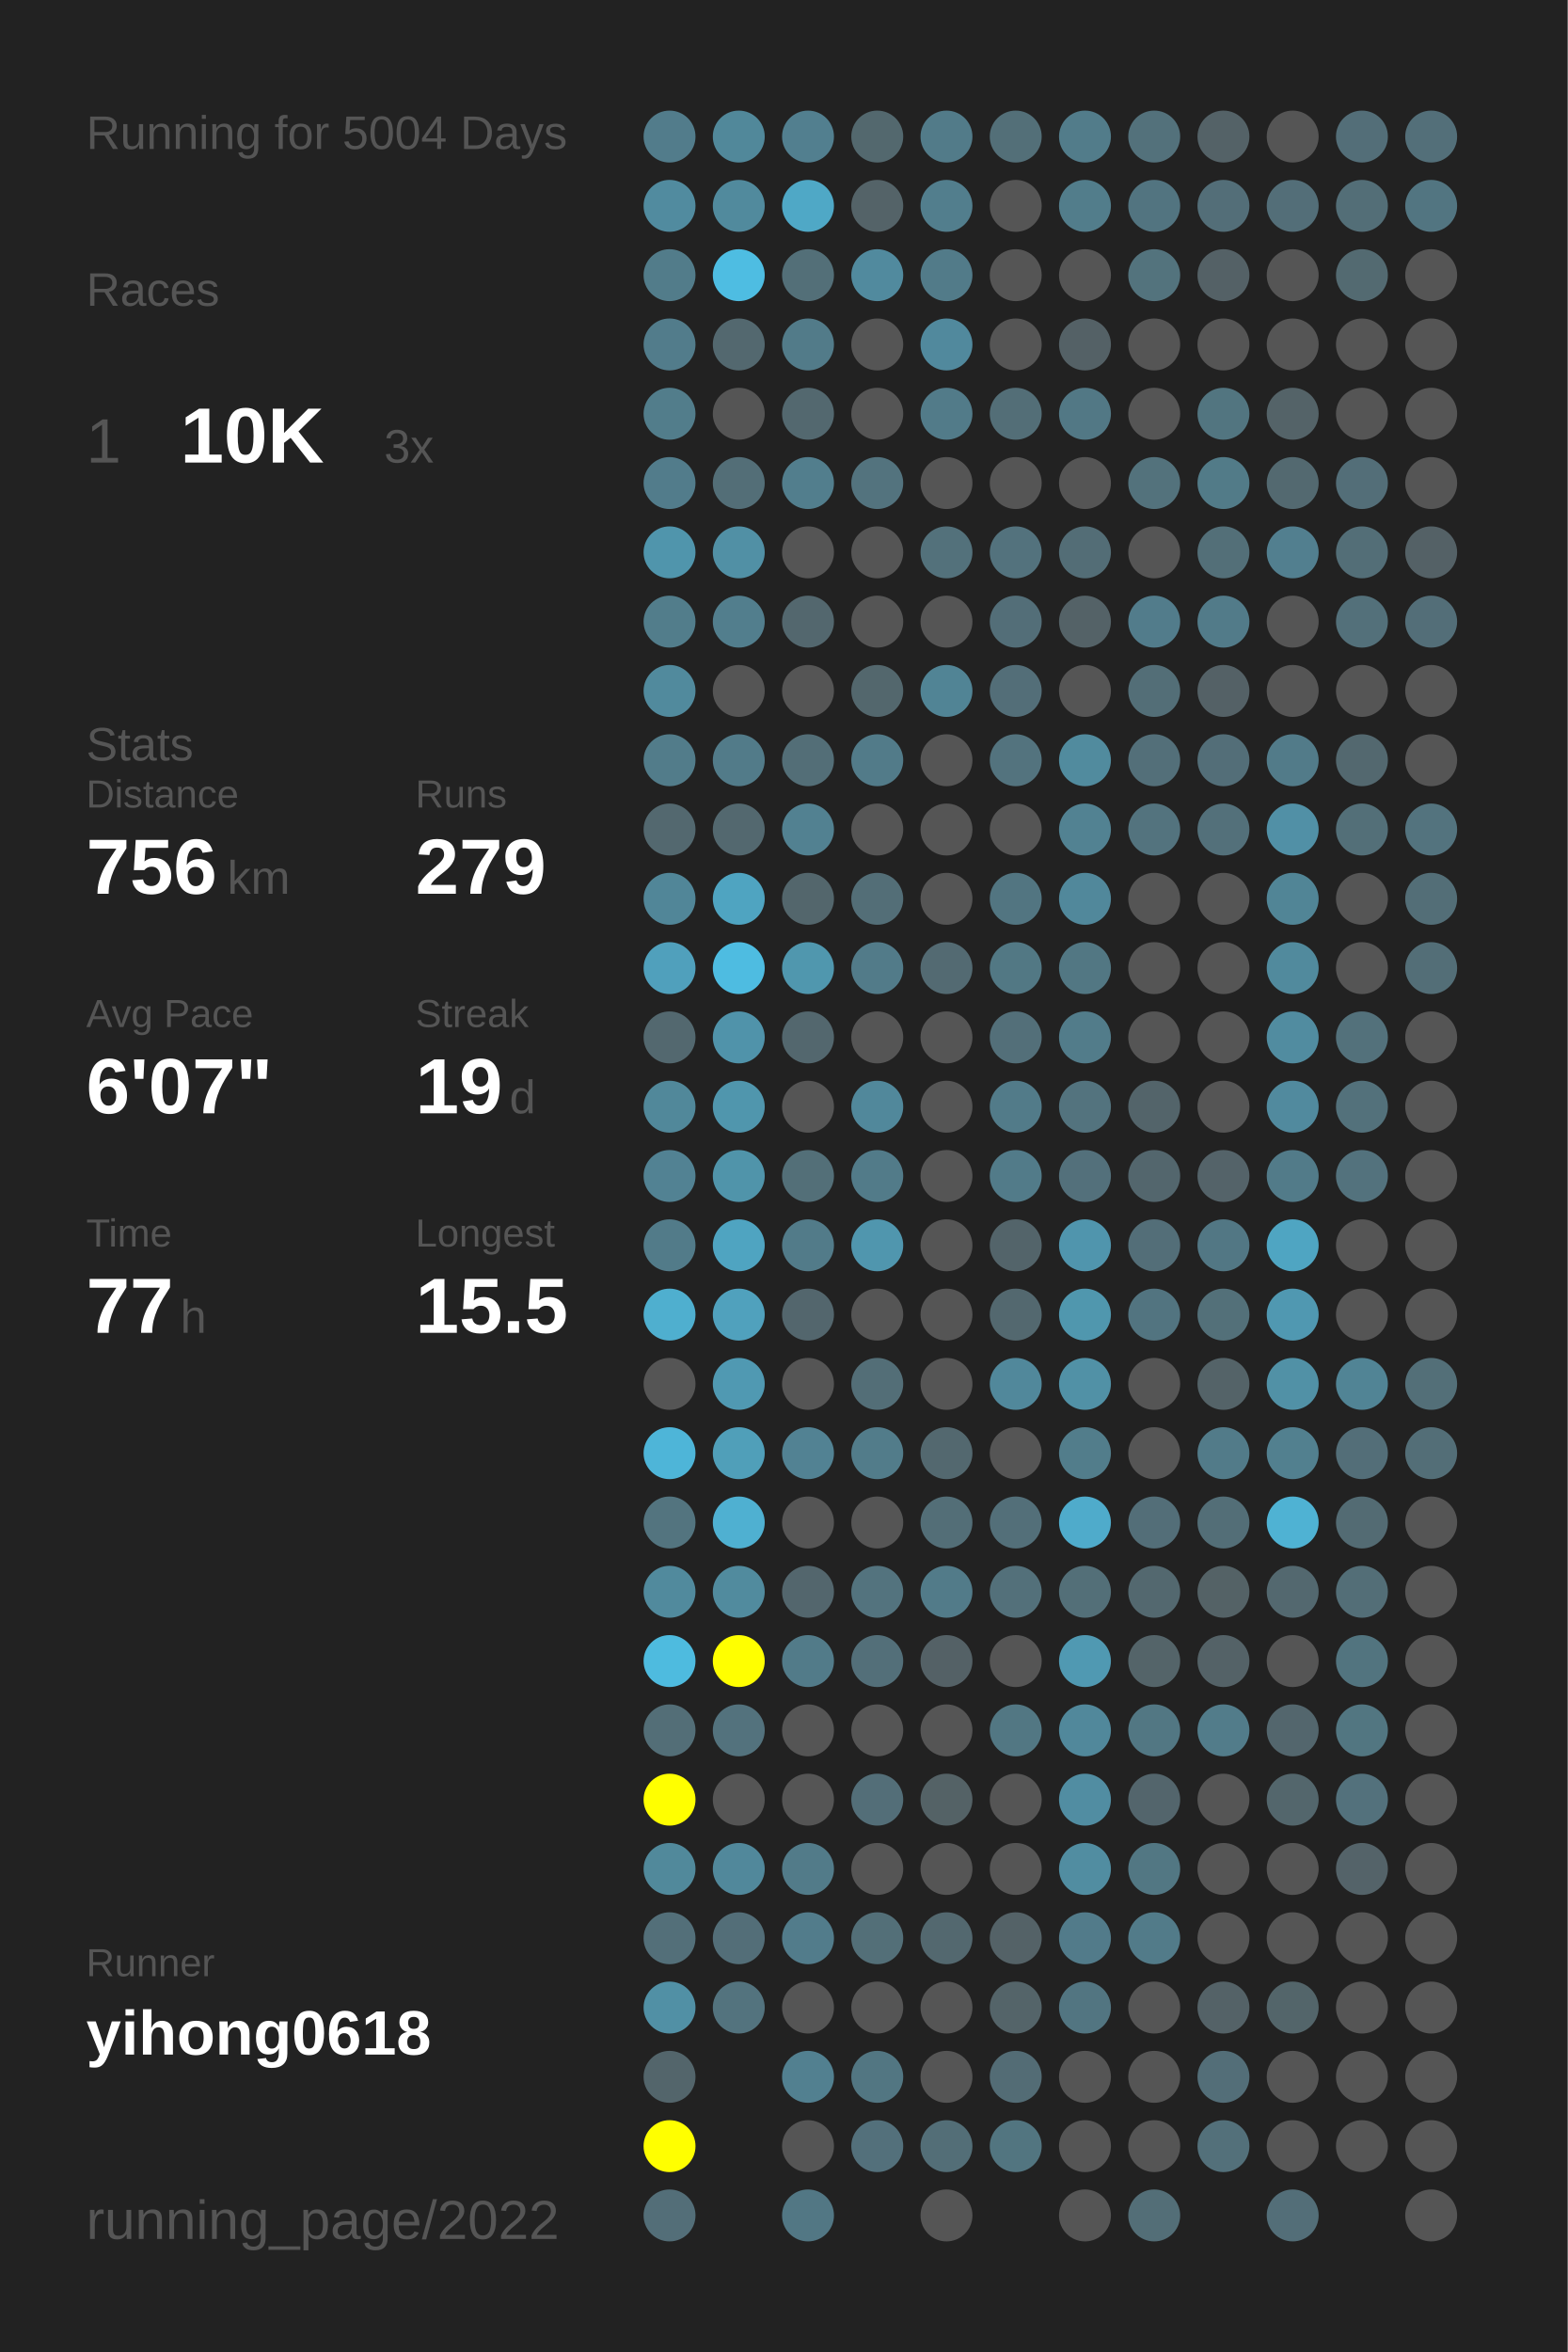
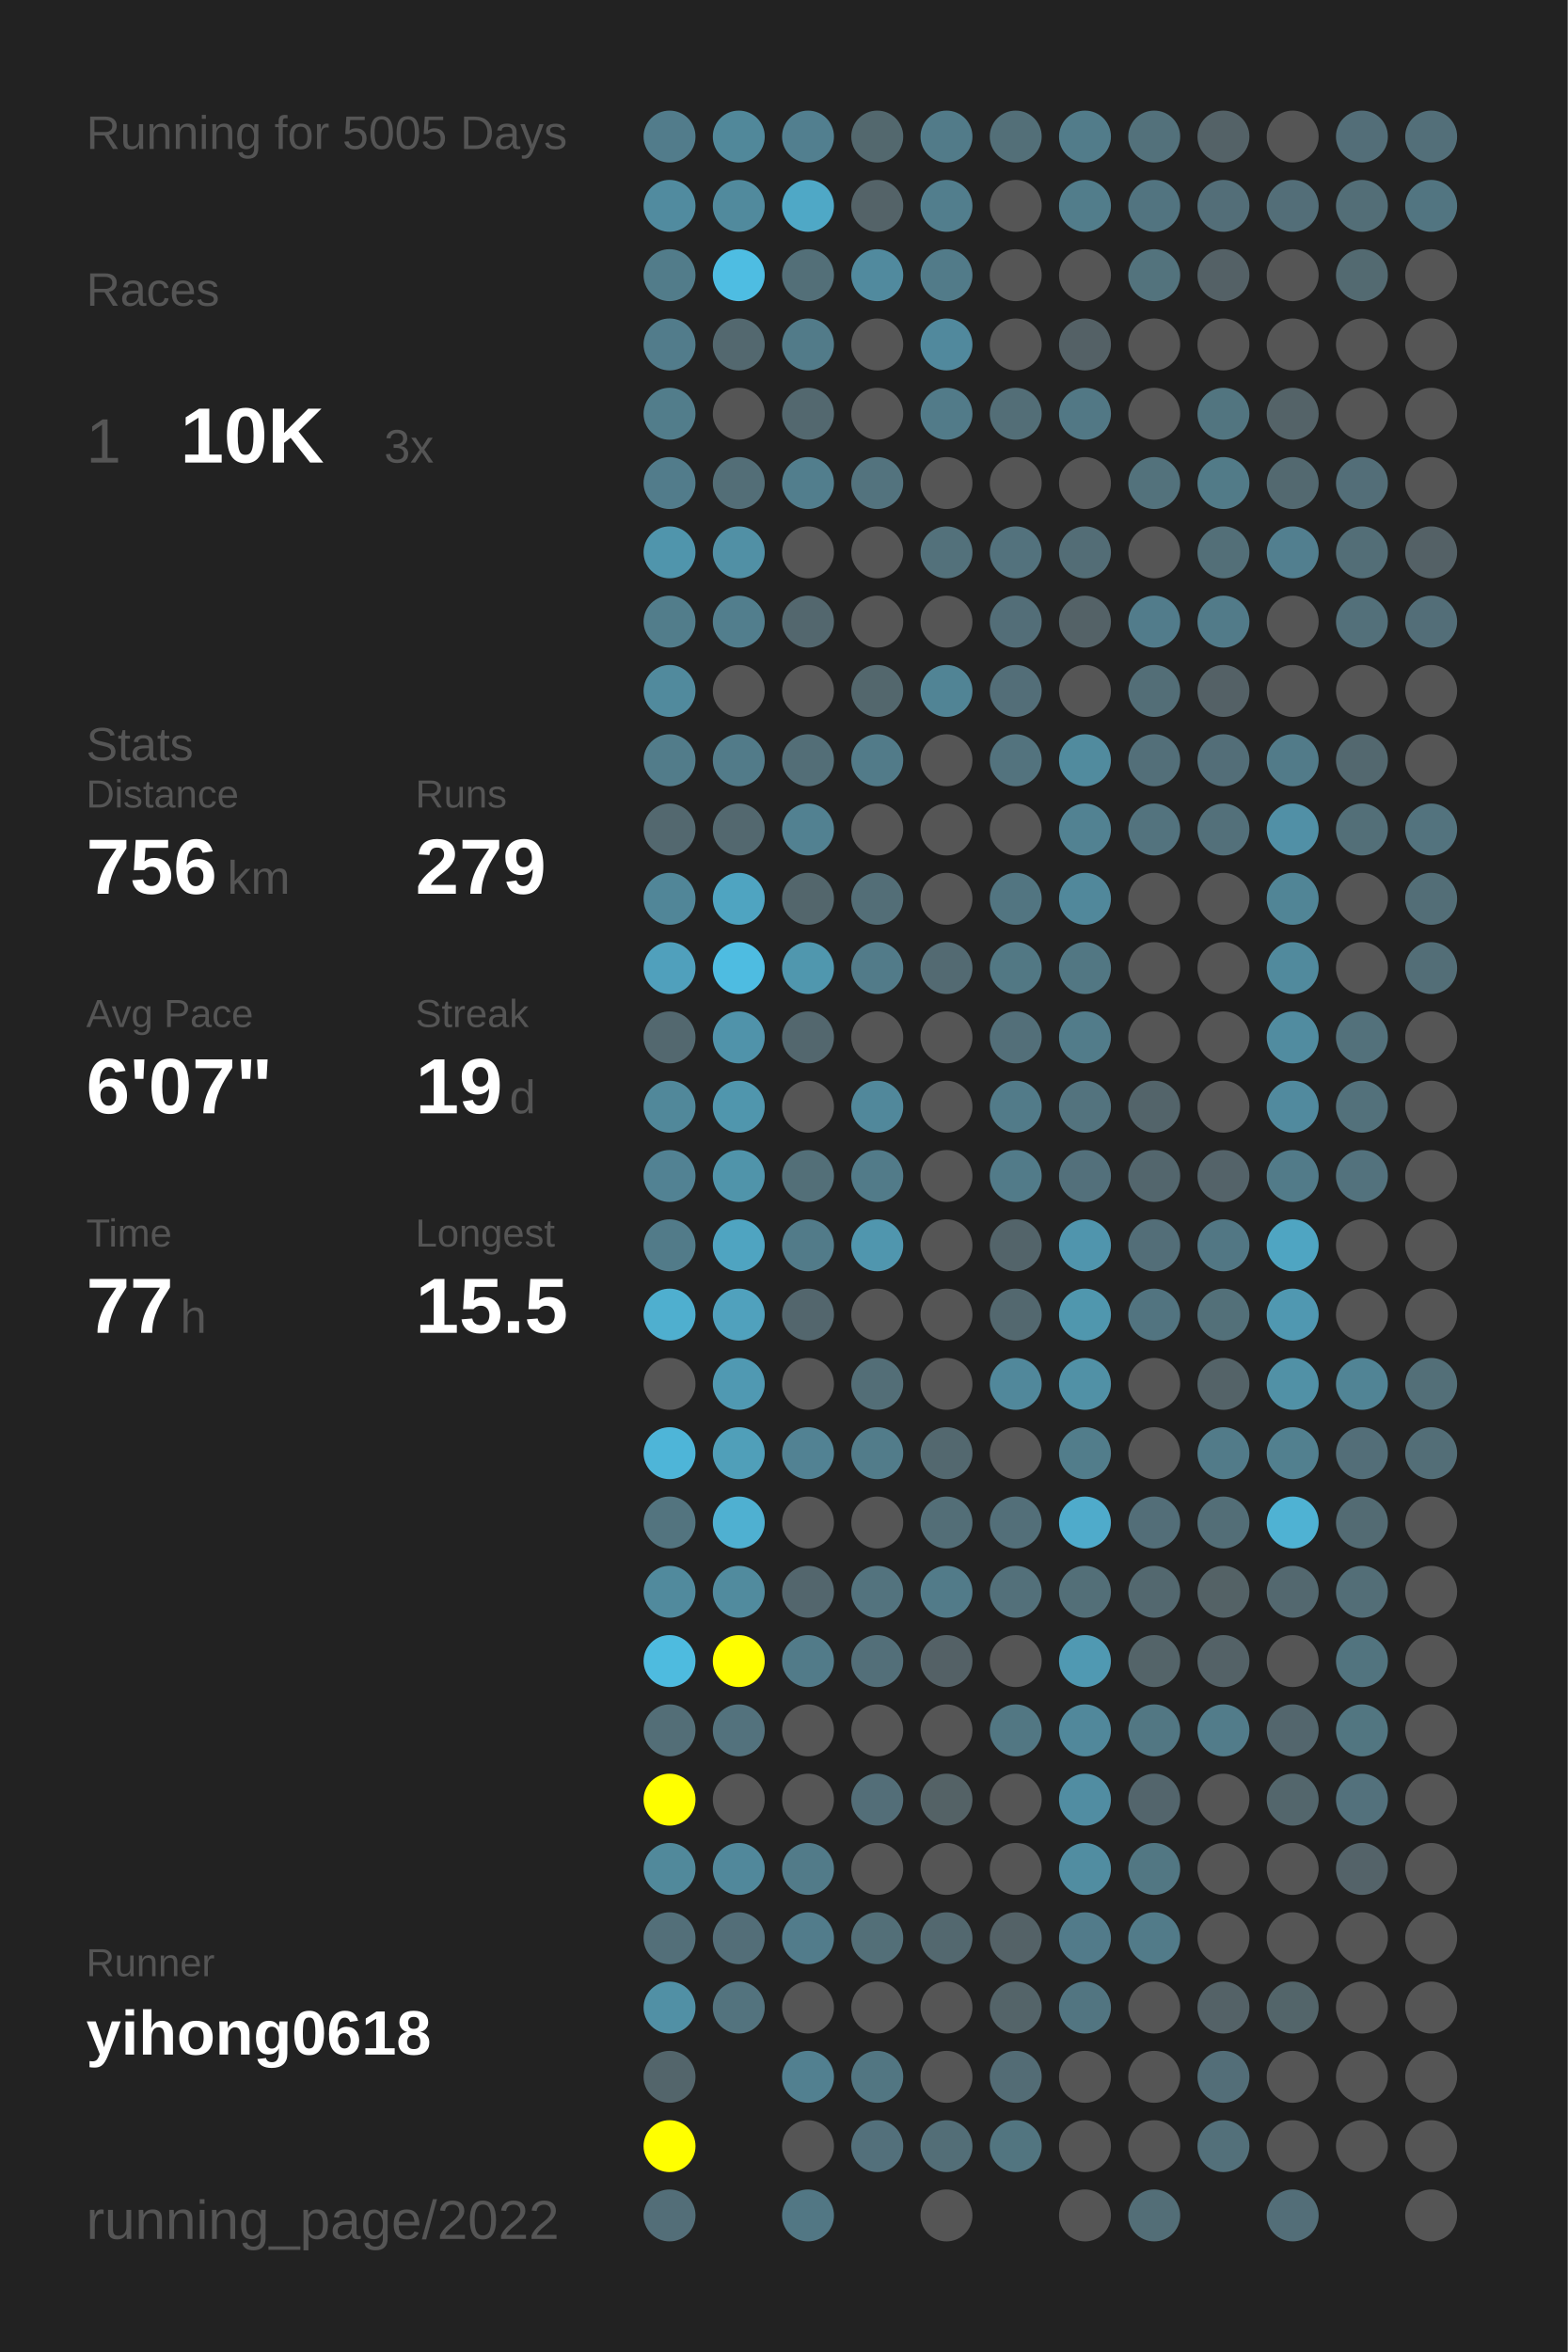
<svg xmlns="http://www.w3.org/2000/svg" baseProfile="full" height="300mm" version="1.1" viewBox="0,0,200,300" width="200mm">
  <defs />
  <rect fill="#222222" height="300" width="200" x="0" y="0" />
-   <text fill="#555555" style="font-size:6px; font-family:Arial;" x="11" y="19">Running for 5004 Days</text>
+   <text fill="#555555" style="font-size:6px; font-family:Arial;" x="11" y="19">Running for 5005 Days</text>
  <text fill="#555555" style="font-size:6px; font-family:Arial;" x="11" y="39">Races</text>
  <text fill="#555555" style="font-size:8px; font-family:Arial;" x="11" y="59">1</text>
  <text fill="#FFFFFF" style="font-size:10px; font-family:Arial; font-weight:bold;" x="23" y="59">10K</text>
  <text fill="#555555" style="font-size:6px; font-family:Arial;" x="49" y="59">3x</text>
  <text fill="#555555" style="font-size:6px; font-family:Arial;" x="11" y="97">Stats</text>
  <text fill="#555555" style="font-size:5px; font-family:Arial;" x="11" y="103">Distance</text>
  <text fill="#FFFFFF" style="font-size:10px; font-family:Arial; font-weight:bold;" x="11" y="114">756</text>
  <text fill="#555555" style="font-size:6px; font-family:Arial;" x="29" y="114">km</text>
  <text fill="#555555" style="font-size:5px; font-family:Arial;" x="53" y="103">Runs</text>
  <text fill="#FFFFFF" style="font-size:10px; font-family:Arial; font-weight:bold;" x="53" y="114">279</text>
  <text fill="#555555" style="font-size:5px; font-family:Arial;" x="11" y="131">Avg Pace</text>
  <text fill="#FFFFFF" style="font-size:10px; font-family:Arial; font-weight:bold;" x="11" y="142">6'07"</text>
  <text fill="#555555" style="font-size:5px; font-family:Arial;" x="53" y="131">Streak</text>
  <text fill="#FFFFFF" style="font-size:10px; font-family:Arial; font-weight:bold;" x="53" y="142">19</text>
  <text fill="#555555" style="font-size:6px; font-family:Arial;" x="65" y="142">d</text>
  <text fill="#555555" style="font-size:5px; font-family:Arial;" x="11" y="159">Time</text>
  <text fill="#FFFFFF" style="font-size:10px; font-family:Arial; font-weight:bold;" x="11" y="170">77</text>
  <text fill="#555555" style="font-size:6px; font-family:Arial;" x="23" y="170">h</text>
  <text fill="#555555" style="font-size:5px; font-family:Arial;" x="53" y="159">Longest</text>
  <text fill="#FFFFFF" style="font-size:10px; font-family:Arial; font-weight:bold;" x="53" y="170">15.5</text>
  <text fill="#555555" style="font-size:5px; font-family:Arial;" x="11" y="252.065">Runner</text>
  <text fill="#FFFFFF" style="font-size:8px; font-family:Arial; font-weight:bold;" x="11" y="262.065">yihong0618</text>
  <text fill="#555555" style="font-size:7px; font-family:Arial;" x="11" y="285.581">running_page/2022</text>
  <circle cx="85.417" cy="17.419" fill="#527c8b" r="3.312" />
  <circle cx="85.417" cy="26.258" fill="#518b9f" r="3.312" />
  <circle cx="85.417" cy="35.097" fill="#527c8a" r="3.312" />
  <circle cx="85.417" cy="43.935" fill="#527c8b" r="3.312" />
  <circle cx="85.417" cy="52.774" fill="#527d8b" r="3.312" />
  <circle cx="85.417" cy="61.613" fill="#527c8b" r="3.312" />
  <circle cx="85.417" cy="70.452" fill="#5095ac" r="3.312" />
  <circle cx="85.417" cy="79.29" fill="#527d8b" r="3.312" />
  <circle cx="85.417" cy="88.129" fill="#518a9d" r="3.312" />
  <circle cx="85.417" cy="96.968" fill="#527c8a" r="3.312" />
  <circle cx="85.417" cy="105.806" fill="#53686f" r="3.312" />
  <circle cx="85.417" cy="114.645" fill="#518698" r="3.312" />
  <circle cx="85.417" cy="123.484" fill="#50a0bc" r="3.312" />
  <circle cx="85.417" cy="132.323" fill="#53686f" r="3.312" />
  <circle cx="85.417" cy="141.161" fill="#51889a" r="3.312" />
  <circle cx="85.417" cy="150" fill="#528293" r="3.312" />
  <circle cx="85.417" cy="158.839" fill="#527b89" r="3.312" />
  <circle cx="85.417" cy="167.677" fill="#4fafcf" r="3.312" />
  <circle cx="85.417" cy="176.516" fill="#555555" r="3.312" />
  <circle cx="85.417" cy="185.355" fill="#4eb5d8" r="3.312" />
  <circle cx="85.417" cy="194.194" fill="#53747f" r="3.312" />
  <circle cx="85.417" cy="203.032" fill="#518a9d" r="3.312" />
  <circle cx="85.417" cy="211.871" fill="#4ebbdf" r="3.312" />
  <circle cx="85.417" cy="220.71" fill="#536e77" r="3.312" />
  <circle cx="85.417" cy="229.548" fill="#FFFF00" r="3.312" />
  <circle cx="85.417" cy="238.387" fill="#51899b" r="3.312" />
  <circle cx="85.417" cy="247.226" fill="#536f79" r="3.312" />
  <circle cx="85.417" cy="256.065" fill="#5190a5" r="3.312" />
  <circle cx="85.417" cy="264.903" fill="#53656b" r="3.312" />
  <circle cx="85.417" cy="273.742" fill="#FFFF00" r="3.312" />
  <circle cx="85.417" cy="282.581" fill="#536e78" r="3.312" />
  <circle cx="94.25" cy="17.419" fill="#51889a" r="3.312" />
  <circle cx="94.25" cy="26.258" fill="#518a9d" r="3.312" />
  <circle cx="94.25" cy="35.097" fill="#4ebde2" r="3.312" />
  <circle cx="94.25" cy="43.935" fill="#53686f" r="3.312" />
  <circle cx="94.25" cy="52.774" fill="#555555" r="3.312" />
  <circle cx="94.25" cy="61.613" fill="#536e77" r="3.312" />
  <circle cx="94.25" cy="70.452" fill="#5190a5" r="3.312" />
  <circle cx="94.25" cy="79.29" fill="#527e8d" r="3.312" />
  <circle cx="94.25" cy="88.129" fill="#555555" r="3.312" />
  <circle cx="94.25" cy="96.968" fill="#527b89" r="3.312" />
  <circle cx="94.25" cy="105.806" fill="#53686f" r="3.312" />
  <circle cx="94.25" cy="114.645" fill="#4fa4c1" r="3.312" />
  <circle cx="94.25" cy="123.484" fill="#4ebce1" r="3.312" />
  <circle cx="94.25" cy="132.323" fill="#5093aa" r="3.312" />
  <circle cx="94.25" cy="141.161" fill="#5096ad" r="3.312" />
  <circle cx="94.25" cy="150" fill="#5094aa" r="3.312" />
  <circle cx="94.25" cy="158.839" fill="#4fa4c1" r="3.312" />
  <circle cx="94.25" cy="167.677" fill="#50a1bd" r="3.312" />
  <circle cx="94.25" cy="176.516" fill="#5099b2" r="3.312" />
  <circle cx="94.25" cy="185.355" fill="#509fb9" r="3.312" />
  <circle cx="94.25" cy="194.194" fill="#4fb0d1" r="3.312" />
  <circle cx="94.25" cy="203.032" fill="#518b9e" r="3.312" />
  <circle cx="94.25" cy="211.871" fill="#FFFF00" r="3.312" />
  <circle cx="94.25" cy="220.71" fill="#53727d" r="3.312" />
  <circle cx="94.25" cy="229.548" fill="#555555" r="3.312" />
  <circle cx="94.25" cy="238.387" fill="#51889b" r="3.312" />
  <circle cx="94.25" cy="247.226" fill="#536e78" r="3.312" />
  <circle cx="94.25" cy="256.065" fill="#53737e" r="3.312" />
  <circle cx="103.083" cy="17.419" fill="#527f8f" r="3.312" />
  <circle cx="103.083" cy="26.258" fill="#4fa8c6" r="3.312" />
  <circle cx="103.083" cy="35.097" fill="#536f78" r="3.312" />
  <circle cx="103.083" cy="43.935" fill="#527b89" r="3.312" />
  <circle cx="103.083" cy="52.774" fill="#53686f" r="3.312" />
  <circle cx="103.083" cy="61.613" fill="#527e8d" r="3.312" />
  <circle cx="103.083" cy="70.452" fill="#555555" r="3.312" />
  <circle cx="103.083" cy="79.29" fill="#53676e" r="3.312" />
  <circle cx="103.083" cy="88.129" fill="#555555" r="3.312" />
  <circle cx="103.083" cy="96.968" fill="#536e77" r="3.312" />
  <circle cx="103.083" cy="105.806" fill="#528191" r="3.312" />
  <circle cx="103.083" cy="114.645" fill="#53666c" r="3.312" />
  <circle cx="103.083" cy="123.484" fill="#5097ae" r="3.312" />
  <circle cx="103.083" cy="132.323" fill="#53676e" r="3.312" />
  <circle cx="103.083" cy="141.161" fill="#555555" r="3.312" />
  <circle cx="103.083" cy="150" fill="#536f78" r="3.312" />
  <circle cx="103.083" cy="158.839" fill="#527b89" r="3.312" />
  <circle cx="103.083" cy="167.677" fill="#53666d" r="3.312" />
  <circle cx="103.083" cy="176.516" fill="#555555" r="3.312" />
  <circle cx="103.083" cy="185.355" fill="#528293" r="3.312" />
  <circle cx="103.083" cy="194.194" fill="#555555" r="3.312" />
  <circle cx="103.083" cy="203.032" fill="#53666d" r="3.312" />
  <circle cx="103.083" cy="211.871" fill="#527b89" r="3.312" />
  <circle cx="103.083" cy="220.71" fill="#555555" r="3.312" />
  <circle cx="103.083" cy="229.548" fill="#555555" r="3.312" />
  <circle cx="103.083" cy="238.387" fill="#527b89" r="3.312" />
  <circle cx="103.083" cy="247.226" fill="#527c8b" r="3.312" />
  <circle cx="103.083" cy="256.065" fill="#555555" r="3.312" />
  <circle cx="103.083" cy="264.903" fill="#528090" r="3.312" />
  <circle cx="103.083" cy="273.742" fill="#555555" r="3.312" />
  <circle cx="103.083" cy="282.581" fill="#527784" r="3.312" />
  <circle cx="111.917" cy="17.419" fill="#53686e" r="3.312" />
  <circle cx="111.917" cy="26.258" fill="#546368" r="3.312" />
  <circle cx="111.917" cy="35.097" fill="#518a9e" r="3.312" />
  <circle cx="111.917" cy="43.935" fill="#555555" r="3.312" />
  <circle cx="111.917" cy="52.774" fill="#555555" r="3.312" />
  <circle cx="111.917" cy="61.613" fill="#53737e" r="3.312" />
  <circle cx="111.917" cy="70.452" fill="#555555" r="3.312" />
  <circle cx="111.917" cy="79.29" fill="#555555" r="3.312" />
  <circle cx="111.917" cy="88.129" fill="#53676d" r="3.312" />
  <circle cx="111.917" cy="96.968" fill="#527b89" r="3.312" />
  <circle cx="111.917" cy="105.806" fill="#555555" r="3.312" />
  <circle cx="111.917" cy="114.645" fill="#536e77" r="3.312" />
  <circle cx="111.917" cy="123.484" fill="#527b89" r="3.312" />
  <circle cx="111.917" cy="132.323" fill="#555555" r="3.312" />
  <circle cx="111.917" cy="141.161" fill="#51889b" r="3.312" />
  <circle cx="111.917" cy="150" fill="#527b89" r="3.312" />
  <circle cx="111.917" cy="158.839" fill="#5096ae" r="3.312" />
  <circle cx="111.917" cy="167.677" fill="#555555" r="3.312" />
  <circle cx="111.917" cy="176.516" fill="#536e77" r="3.312" />
  <circle cx="111.917" cy="185.355" fill="#527c8a" r="3.312" />
  <circle cx="111.917" cy="194.194" fill="#555555" r="3.312" />
  <circle cx="111.917" cy="203.032" fill="#53737e" r="3.312" />
  <circle cx="111.917" cy="211.871" fill="#536f79" r="3.312" />
  <circle cx="111.917" cy="220.71" fill="#555555" r="3.312" />
  <circle cx="111.917" cy="229.548" fill="#536e78" r="3.312" />
  <circle cx="111.917" cy="238.387" fill="#555555" r="3.312" />
  <circle cx="111.917" cy="247.226" fill="#536f78" r="3.312" />
  <circle cx="111.917" cy="256.065" fill="#555555" r="3.312" />
  <circle cx="111.917" cy="264.903" fill="#527682" r="3.312" />
  <circle cx="111.917" cy="273.742" fill="#53707b" r="3.312" />
  <circle cx="120.75" cy="17.419" fill="#527b89" r="3.312" />
  <circle cx="120.75" cy="26.258" fill="#527e8d" r="3.312" />
  <circle cx="120.75" cy="35.097" fill="#527b89" r="3.312" />
  <circle cx="120.75" cy="43.935" fill="#51899d" r="3.312" />
  <circle cx="120.75" cy="52.774" fill="#527b89" r="3.312" />
  <circle cx="120.75" cy="61.613" fill="#555555" r="3.312" />
  <circle cx="120.75" cy="70.452" fill="#53717b" r="3.312" />
  <circle cx="120.75" cy="79.29" fill="#555555" r="3.312" />
  <circle cx="120.75" cy="88.129" fill="#518495" r="3.312" />
  <circle cx="120.75" cy="96.968" fill="#555555" r="3.312" />
  <circle cx="120.75" cy="105.806" fill="#555555" r="3.312" />
  <circle cx="120.75" cy="114.645" fill="#555555" r="3.312" />
  <circle cx="120.75" cy="123.484" fill="#536a72" r="3.312" />
  <circle cx="120.75" cy="132.323" fill="#555555" r="3.312" />
  <circle cx="120.75" cy="141.161" fill="#555555" r="3.312" />
  <circle cx="120.75" cy="150" fill="#555555" r="3.312" />
  <circle cx="120.75" cy="158.839" fill="#555555" r="3.312" />
  <circle cx="120.75" cy="167.677" fill="#555555" r="3.312" />
  <circle cx="120.75" cy="176.516" fill="#555555" r="3.312" />
  <circle cx="120.75" cy="185.355" fill="#53686f" r="3.312" />
  <circle cx="120.75" cy="194.194" fill="#536e77" r="3.312" />
  <circle cx="120.75" cy="203.032" fill="#527b89" r="3.312" />
  <circle cx="120.75" cy="211.871" fill="#546166" r="3.312" />
  <circle cx="120.75" cy="220.71" fill="#555555" r="3.312" />
  <circle cx="120.75" cy="229.548" fill="#546266" r="3.312" />
  <circle cx="120.75" cy="238.387" fill="#555555" r="3.312" />
  <circle cx="120.75" cy="247.226" fill="#53686f" r="3.312" />
  <circle cx="120.75" cy="256.065" fill="#555555" r="3.312" />
  <circle cx="120.75" cy="264.903" fill="#555555" r="3.312" />
  <circle cx="120.75" cy="273.742" fill="#536e77" r="3.312" />
  <circle cx="120.75" cy="282.581" fill="#555555" r="3.312" />
  <circle cx="129.583" cy="17.419" fill="#536f78" r="3.312" />
  <circle cx="129.583" cy="26.258" fill="#555555" r="3.312" />
  <circle cx="129.583" cy="35.097" fill="#555555" r="3.312" />
  <circle cx="129.583" cy="43.935" fill="#555555" r="3.312" />
  <circle cx="129.583" cy="52.774" fill="#536e77" r="3.312" />
  <circle cx="129.583" cy="61.613" fill="#555555" r="3.312" />
  <circle cx="129.583" cy="70.452" fill="#53727d" r="3.312" />
  <circle cx="129.583" cy="79.29" fill="#536e78" r="3.312" />
  <circle cx="129.583" cy="88.129" fill="#536e78" r="3.312" />
  <circle cx="129.583" cy="96.968" fill="#53737e" r="3.312" />
  <circle cx="129.583" cy="105.806" fill="#555555" r="3.312" />
  <circle cx="129.583" cy="114.645" fill="#527581" r="3.312" />
  <circle cx="129.583" cy="123.484" fill="#527884" r="3.312" />
  <circle cx="129.583" cy="132.323" fill="#536f79" r="3.312" />
  <circle cx="129.583" cy="141.161" fill="#527b89" r="3.312" />
  <circle cx="129.583" cy="150" fill="#527b89" r="3.312" />
  <circle cx="129.583" cy="158.839" fill="#53646a" r="3.312" />
  <circle cx="129.583" cy="167.677" fill="#53686f" r="3.312" />
  <circle cx="129.583" cy="176.516" fill="#51889b" r="3.312" />
  <circle cx="129.583" cy="185.355" fill="#555555" r="3.312" />
  <circle cx="129.583" cy="194.194" fill="#536f79" r="3.312" />
  <circle cx="129.583" cy="203.032" fill="#53707a" r="3.312" />
  <circle cx="129.583" cy="211.871" fill="#555555" r="3.312" />
  <circle cx="129.583" cy="220.71" fill="#527783" r="3.312" />
  <circle cx="129.583" cy="229.548" fill="#555555" r="3.312" />
  <circle cx="129.583" cy="238.387" fill="#555555" r="3.312" />
  <circle cx="129.583" cy="247.226" fill="#546267" r="3.312" />
  <circle cx="129.583" cy="256.065" fill="#546469" r="3.312" />
  <circle cx="129.583" cy="264.903" fill="#536c75" r="3.312" />
  <circle cx="129.583" cy="273.742" fill="#527580" r="3.312" />
  <circle cx="138.417" cy="17.419" fill="#527c8a" r="3.312" />
  <circle cx="138.417" cy="26.258" fill="#527d8b" r="3.312" />
  <circle cx="138.417" cy="35.097" fill="#555555" r="3.312" />
  <circle cx="138.417" cy="43.935" fill="#546166" r="3.312" />
  <circle cx="138.417" cy="52.774" fill="#527885" r="3.312" />
  <circle cx="138.417" cy="61.613" fill="#555555" r="3.312" />
  <circle cx="138.417" cy="70.452" fill="#536d76" r="3.312" />
  <circle cx="138.417" cy="79.29" fill="#546267" r="3.312" />
  <circle cx="138.417" cy="88.129" fill="#555555" r="3.312" />
  <circle cx="138.417" cy="96.968" fill="#518b9e" r="3.312" />
  <circle cx="138.417" cy="105.806" fill="#528292" r="3.312" />
  <circle cx="138.417" cy="114.645" fill="#51889b" r="3.312" />
  <circle cx="138.417" cy="123.484" fill="#527783" r="3.312" />
  <circle cx="138.417" cy="132.323" fill="#527c8a" r="3.312" />
  <circle cx="138.417" cy="141.161" fill="#53737e" r="3.312" />
  <circle cx="138.417" cy="150" fill="#53707b" r="3.312" />
  <circle cx="138.417" cy="158.839" fill="#5095ad" r="3.312" />
  <circle cx="138.417" cy="167.677" fill="#5097ae" r="3.312" />
  <circle cx="138.417" cy="176.516" fill="#5191a6" r="3.312" />
  <circle cx="138.417" cy="185.355" fill="#527d8b" r="3.312" />
  <circle cx="138.417" cy="194.194" fill="#4fabcb" r="3.312" />
  <circle cx="138.417" cy="203.032" fill="#536f78" r="3.312" />
  <circle cx="138.417" cy="211.871" fill="#5099b2" r="3.312" />
  <circle cx="138.417" cy="220.71" fill="#51889b" r="3.312" />
  <circle cx="138.417" cy="229.548" fill="#518da2" r="3.312" />
  <circle cx="138.417" cy="238.387" fill="#518da1" r="3.312" />
  <circle cx="138.417" cy="247.226" fill="#527b8a" r="3.312" />
  <circle cx="138.417" cy="256.065" fill="#527581" r="3.312" />
  <circle cx="138.417" cy="264.903" fill="#555555" r="3.312" />
  <circle cx="138.417" cy="273.742" fill="#555555" r="3.312" />
  <circle cx="138.417" cy="282.581" fill="#555555" r="3.312" />
  <circle cx="147.25" cy="17.419" fill="#53717b" r="3.312" />
  <circle cx="147.25" cy="26.258" fill="#527480" r="3.312" />
  <circle cx="147.25" cy="35.097" fill="#53737d" r="3.312" />
  <circle cx="147.25" cy="43.935" fill="#555555" r="3.312" />
  <circle cx="147.25" cy="52.774" fill="#555555" r="3.312" />
  <circle cx="147.25" cy="61.613" fill="#53727c" r="3.312" />
  <circle cx="147.25" cy="70.452" fill="#555555" r="3.312" />
  <circle cx="147.25" cy="79.29" fill="#527c8b" r="3.312" />
  <circle cx="147.25" cy="88.129" fill="#536e77" r="3.312" />
  <circle cx="147.25" cy="96.968" fill="#536f79" r="3.312" />
  <circle cx="147.25" cy="105.806" fill="#53737e" r="3.312" />
  <circle cx="147.25" cy="114.645" fill="#555555" r="3.312" />
  <circle cx="147.25" cy="123.484" fill="#555555" r="3.312" />
  <circle cx="147.25" cy="132.323" fill="#555555" r="3.312" />
  <circle cx="147.25" cy="141.161" fill="#53646a" r="3.312" />
  <circle cx="147.25" cy="150" fill="#53666d" r="3.312" />
  <circle cx="147.25" cy="158.839" fill="#536e78" r="3.312" />
  <circle cx="147.25" cy="167.677" fill="#527480" r="3.312" />
  <circle cx="147.25" cy="176.516" fill="#555555" r="3.312" />
  <circle cx="147.25" cy="185.355" fill="#555555" r="3.312" />
  <circle cx="147.25" cy="194.194" fill="#536e78" r="3.312" />
  <circle cx="147.25" cy="203.032" fill="#53686f" r="3.312" />
  <circle cx="147.25" cy="211.871" fill="#546469" r="3.312" />
  <circle cx="147.25" cy="220.71" fill="#527783" r="3.312" />
  <circle cx="147.25" cy="229.548" fill="#53656c" r="3.312" />
  <circle cx="147.25" cy="238.387" fill="#527783" r="3.312" />
  <circle cx="147.25" cy="247.226" fill="#527b89" r="3.312" />
  <circle cx="147.25" cy="256.065" fill="#555555" r="3.312" />
  <circle cx="147.25" cy="264.903" fill="#555555" r="3.312" />
  <circle cx="147.25" cy="273.742" fill="#555555" r="3.312" />
  <circle cx="147.25" cy="282.581" fill="#536e77" r="3.312" />
  <circle cx="156.083" cy="17.419" fill="#546267" r="3.312" />
  <circle cx="156.083" cy="26.258" fill="#536e78" r="3.312" />
  <circle cx="156.083" cy="35.097" fill="#546166" r="3.312" />
  <circle cx="156.083" cy="43.935" fill="#555555" r="3.312" />
  <circle cx="156.083" cy="52.774" fill="#527580" r="3.312" />
  <circle cx="156.083" cy="61.613" fill="#527b88" r="3.312" />
  <circle cx="156.083" cy="70.452" fill="#536f78" r="3.312" />
  <circle cx="156.083" cy="79.29" fill="#527b89" r="3.312" />
  <circle cx="156.083" cy="88.129" fill="#546166" r="3.312" />
  <circle cx="156.083" cy="96.968" fill="#536e78" r="3.312" />
  <circle cx="156.083" cy="105.806" fill="#53707a" r="3.312" />
  <circle cx="156.083" cy="114.645" fill="#555555" r="3.312" />
  <circle cx="156.083" cy="123.484" fill="#555555" r="3.312" />
  <circle cx="156.083" cy="132.323" fill="#555555" r="3.312" />
  <circle cx="156.083" cy="141.161" fill="#555555" r="3.312" />
  <circle cx="156.083" cy="150" fill="#546369" r="3.312" />
  <circle cx="156.083" cy="158.839" fill="#527784" r="3.312" />
  <circle cx="156.083" cy="167.677" fill="#537079" r="3.312" />
  <circle cx="156.083" cy="176.516" fill="#546368" r="3.312" />
  <circle cx="156.083" cy="185.355" fill="#527b89" r="3.312" />
  <circle cx="156.083" cy="194.194" fill="#536e77" r="3.312" />
  <circle cx="156.083" cy="203.032" fill="#546266" r="3.312" />
  <circle cx="156.083" cy="211.871" fill="#546267" r="3.312" />
  <circle cx="156.083" cy="220.71" fill="#527c8a" r="3.312" />
  <circle cx="156.083" cy="229.548" fill="#555555" r="3.312" />
  <circle cx="156.083" cy="238.387" fill="#555555" r="3.312" />
  <circle cx="156.083" cy="247.226" fill="#555555" r="3.312" />
  <circle cx="156.083" cy="256.065" fill="#546267" r="3.312" />
  <circle cx="156.083" cy="264.903" fill="#536e78" r="3.312" />
  <circle cx="156.083" cy="273.742" fill="#53707a" r="3.312" />
  <circle cx="164.917" cy="17.419" fill="#555555" r="3.312" />
  <circle cx="164.917" cy="26.258" fill="#536e78" r="3.312" />
  <circle cx="164.917" cy="35.097" fill="#555555" r="3.312" />
  <circle cx="164.917" cy="43.935" fill="#555555" r="3.312" />
  <circle cx="164.917" cy="52.774" fill="#546368" r="3.312" />
  <circle cx="164.917" cy="61.613" fill="#536970" r="3.312" />
  <circle cx="164.917" cy="70.452" fill="#527f8f" r="3.312" />
  <circle cx="164.917" cy="79.29" fill="#555555" r="3.312" />
  <circle cx="164.917" cy="88.129" fill="#555555" r="3.312" />
  <circle cx="164.917" cy="96.968" fill="#527b89" r="3.312" />
  <circle cx="164.917" cy="105.806" fill="#5190a6" r="3.312" />
  <circle cx="164.917" cy="114.645" fill="#518596" r="3.312" />
  <circle cx="164.917" cy="123.484" fill="#518a9d" r="3.312" />
  <circle cx="164.917" cy="132.323" fill="#518ca0" r="3.312" />
  <circle cx="164.917" cy="141.161" fill="#518a9e" r="3.312" />
  <circle cx="164.917" cy="150" fill="#527b89" r="3.312" />
  <circle cx="164.917" cy="158.839" fill="#4fa5c2" r="3.312" />
  <circle cx="164.917" cy="167.677" fill="#5098b1" r="3.312" />
  <circle cx="164.917" cy="176.516" fill="#5191a6" r="3.312" />
  <circle cx="164.917" cy="185.355" fill="#52808f" r="3.312" />
  <circle cx="164.917" cy="194.194" fill="#4fb2d3" r="3.312" />
  <circle cx="164.917" cy="203.032" fill="#53686f" r="3.312" />
  <circle cx="164.917" cy="211.871" fill="#555555" r="3.312" />
  <circle cx="164.917" cy="220.71" fill="#53666d" r="3.312" />
  <circle cx="164.917" cy="229.548" fill="#53666c" r="3.312" />
  <circle cx="164.917" cy="238.387" fill="#555555" r="3.312" />
  <circle cx="164.917" cy="247.226" fill="#555555" r="3.312" />
  <circle cx="164.917" cy="256.065" fill="#53656a" r="3.312" />
  <circle cx="164.917" cy="264.903" fill="#555555" r="3.312" />
  <circle cx="164.917" cy="273.742" fill="#555555" r="3.312" />
  <circle cx="164.917" cy="282.581" fill="#536e78" r="3.312" />
  <circle cx="173.75" cy="17.419" fill="#536e78" r="3.312" />
  <circle cx="173.75" cy="26.258" fill="#536e77" r="3.312" />
  <circle cx="173.75" cy="35.097" fill="#536a71" r="3.312" />
  <circle cx="173.75" cy="43.935" fill="#555555" r="3.312" />
  <circle cx="173.75" cy="52.774" fill="#555555" r="3.312" />
  <circle cx="173.75" cy="61.613" fill="#536e78" r="3.312" />
  <circle cx="173.75" cy="70.452" fill="#536e77" r="3.312" />
  <circle cx="173.75" cy="79.29" fill="#53707a" r="3.312" />
  <circle cx="173.75" cy="88.129" fill="#555555" r="3.312" />
  <circle cx="173.75" cy="96.968" fill="#53686f" r="3.312" />
  <circle cx="173.75" cy="105.806" fill="#536f78" r="3.312" />
  <circle cx="173.75" cy="114.645" fill="#555555" r="3.312" />
  <circle cx="173.75" cy="123.484" fill="#555555" r="3.312" />
  <circle cx="173.75" cy="132.323" fill="#53717b" r="3.312" />
  <circle cx="173.75" cy="141.161" fill="#53717b" r="3.312" />
  <circle cx="173.75" cy="150" fill="#53727d" r="3.312" />
  <circle cx="173.75" cy="158.839" fill="#555555" r="3.312" />
  <circle cx="173.75" cy="167.677" fill="#555555" r="3.312" />
  <circle cx="173.75" cy="176.516" fill="#518495" r="3.312" />
  <circle cx="173.75" cy="185.355" fill="#536e78" r="3.312" />
  <circle cx="173.75" cy="194.194" fill="#536b73" r="3.312" />
  <circle cx="173.75" cy="203.032" fill="#536e77" r="3.312" />
  <circle cx="173.75" cy="211.871" fill="#52747f" r="3.312" />
  <circle cx="173.75" cy="220.71" fill="#527681" r="3.312" />
  <circle cx="173.75" cy="229.548" fill="#53717c" r="3.312" />
  <circle cx="173.75" cy="238.387" fill="#546369" r="3.312" />
  <circle cx="173.75" cy="247.226" fill="#555555" r="3.312" />
  <circle cx="173.75" cy="256.065" fill="#555555" r="3.312" />
  <circle cx="173.75" cy="264.903" fill="#555555" r="3.312" />
  <circle cx="173.75" cy="273.742" fill="#555555" r="3.312" />
  <circle cx="182.583" cy="17.419" fill="#536f79" r="3.312" />
  <circle cx="182.583" cy="26.258" fill="#527581" r="3.312" />
  <circle cx="182.583" cy="35.097" fill="#555555" r="3.312" />
  <circle cx="182.583" cy="43.935" fill="#555555" r="3.312" />
  <circle cx="182.583" cy="52.774" fill="#555555" r="3.312" />
  <circle cx="182.583" cy="61.613" fill="#555555" r="3.312" />
  <circle cx="182.583" cy="70.452" fill="#546166" r="3.312" />
  <circle cx="182.583" cy="79.29" fill="#536e78" r="3.312" />
  <circle cx="182.583" cy="88.129" fill="#555555" r="3.312" />
  <circle cx="182.583" cy="96.968" fill="#555555" r="3.312" />
  <circle cx="182.583" cy="105.806" fill="#53737e" r="3.312" />
  <circle cx="182.583" cy="114.645" fill="#536e77" r="3.312" />
  <circle cx="182.583" cy="123.484" fill="#536e77" r="3.312" />
  <circle cx="182.583" cy="132.323" fill="#555555" r="3.312" />
  <circle cx="182.583" cy="141.161" fill="#555555" r="3.312" />
  <circle cx="182.583" cy="150" fill="#555555" r="3.312" />
  <circle cx="182.583" cy="158.839" fill="#555555" r="3.312" />
  <circle cx="182.583" cy="167.677" fill="#555555" r="3.312" />
  <circle cx="182.583" cy="176.516" fill="#536f78" r="3.312" />
  <circle cx="182.583" cy="185.355" fill="#536e77" r="3.312" />
  <circle cx="182.583" cy="194.194" fill="#555555" r="3.312" />
  <circle cx="182.583" cy="203.032" fill="#555555" r="3.312" />
  <circle cx="182.583" cy="211.871" fill="#555555" r="3.312" />
  <circle cx="182.583" cy="220.71" fill="#555555" r="3.312" />
  <circle cx="182.583" cy="229.548" fill="#555555" r="3.312" />
  <circle cx="182.583" cy="238.387" fill="#555555" r="3.312" />
  <circle cx="182.583" cy="247.226" fill="#555555" r="3.312" />
  <circle cx="182.583" cy="256.065" fill="#555555" r="3.312" />
  <circle cx="182.583" cy="264.903" fill="#555555" r="3.312" />
  <circle cx="182.583" cy="273.742" fill="#555555" r="3.312" />
  <circle cx="182.583" cy="282.581" fill="#555555" r="3.312" />
</svg>
